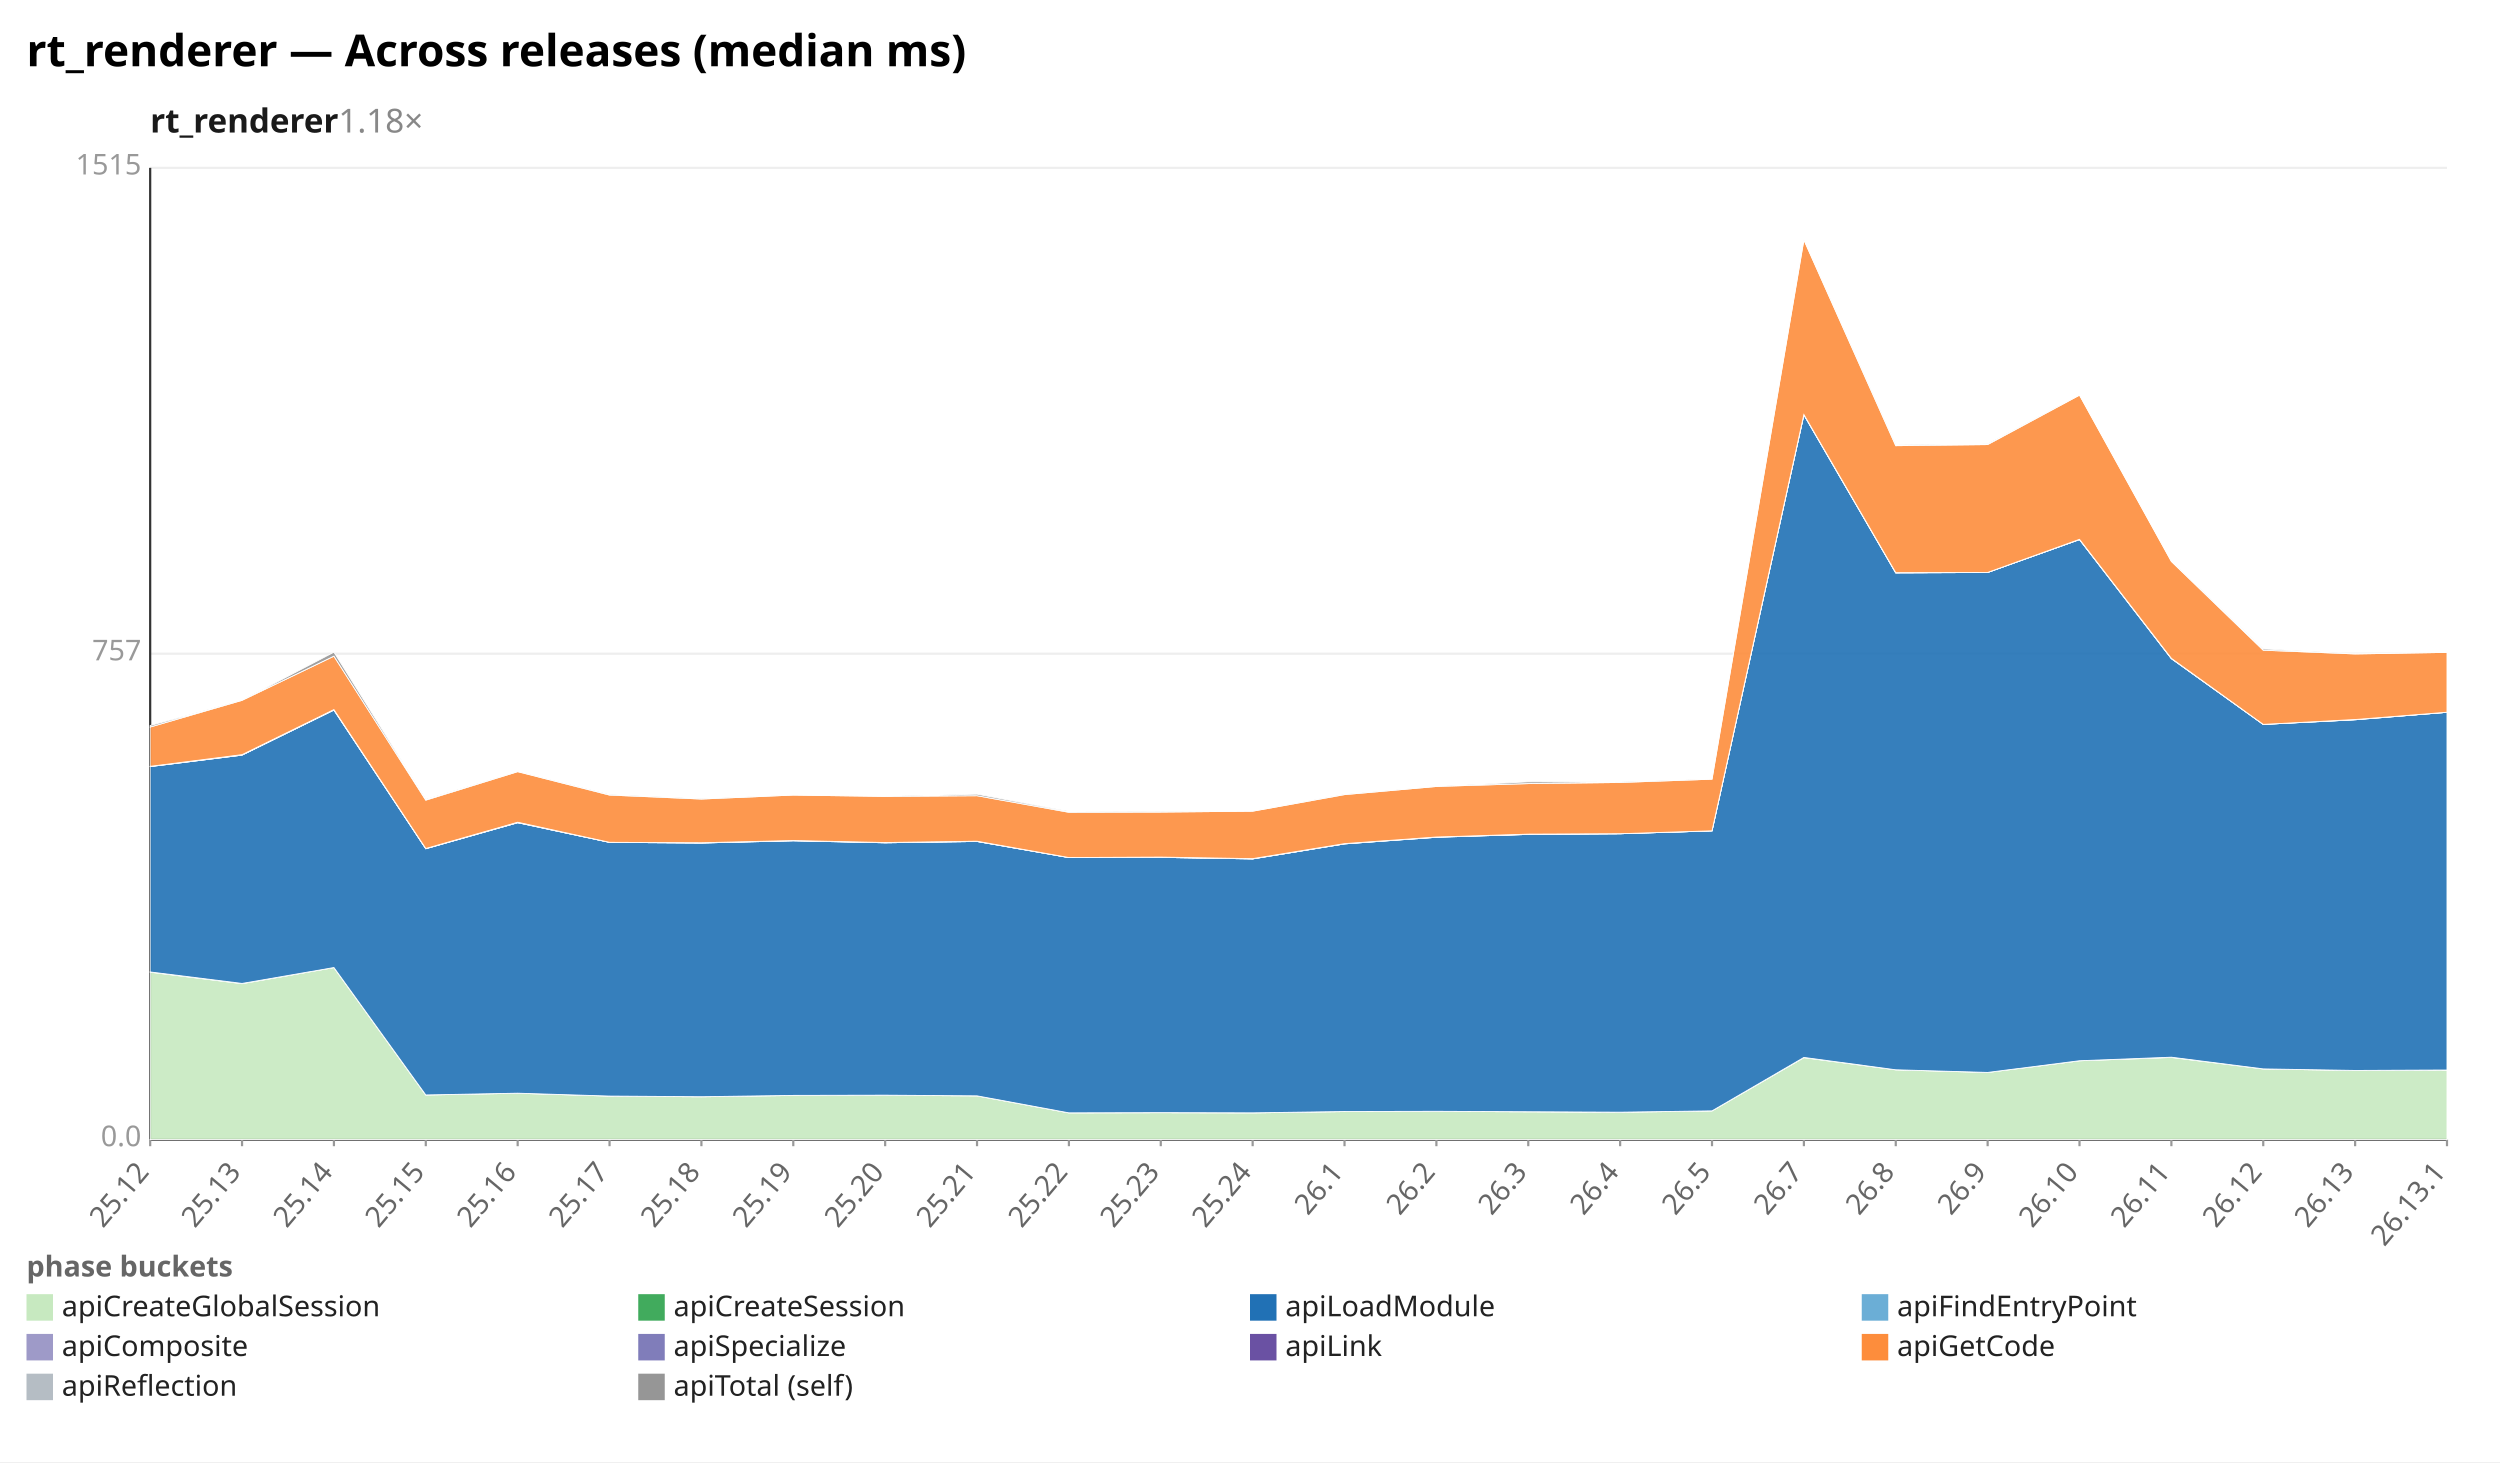
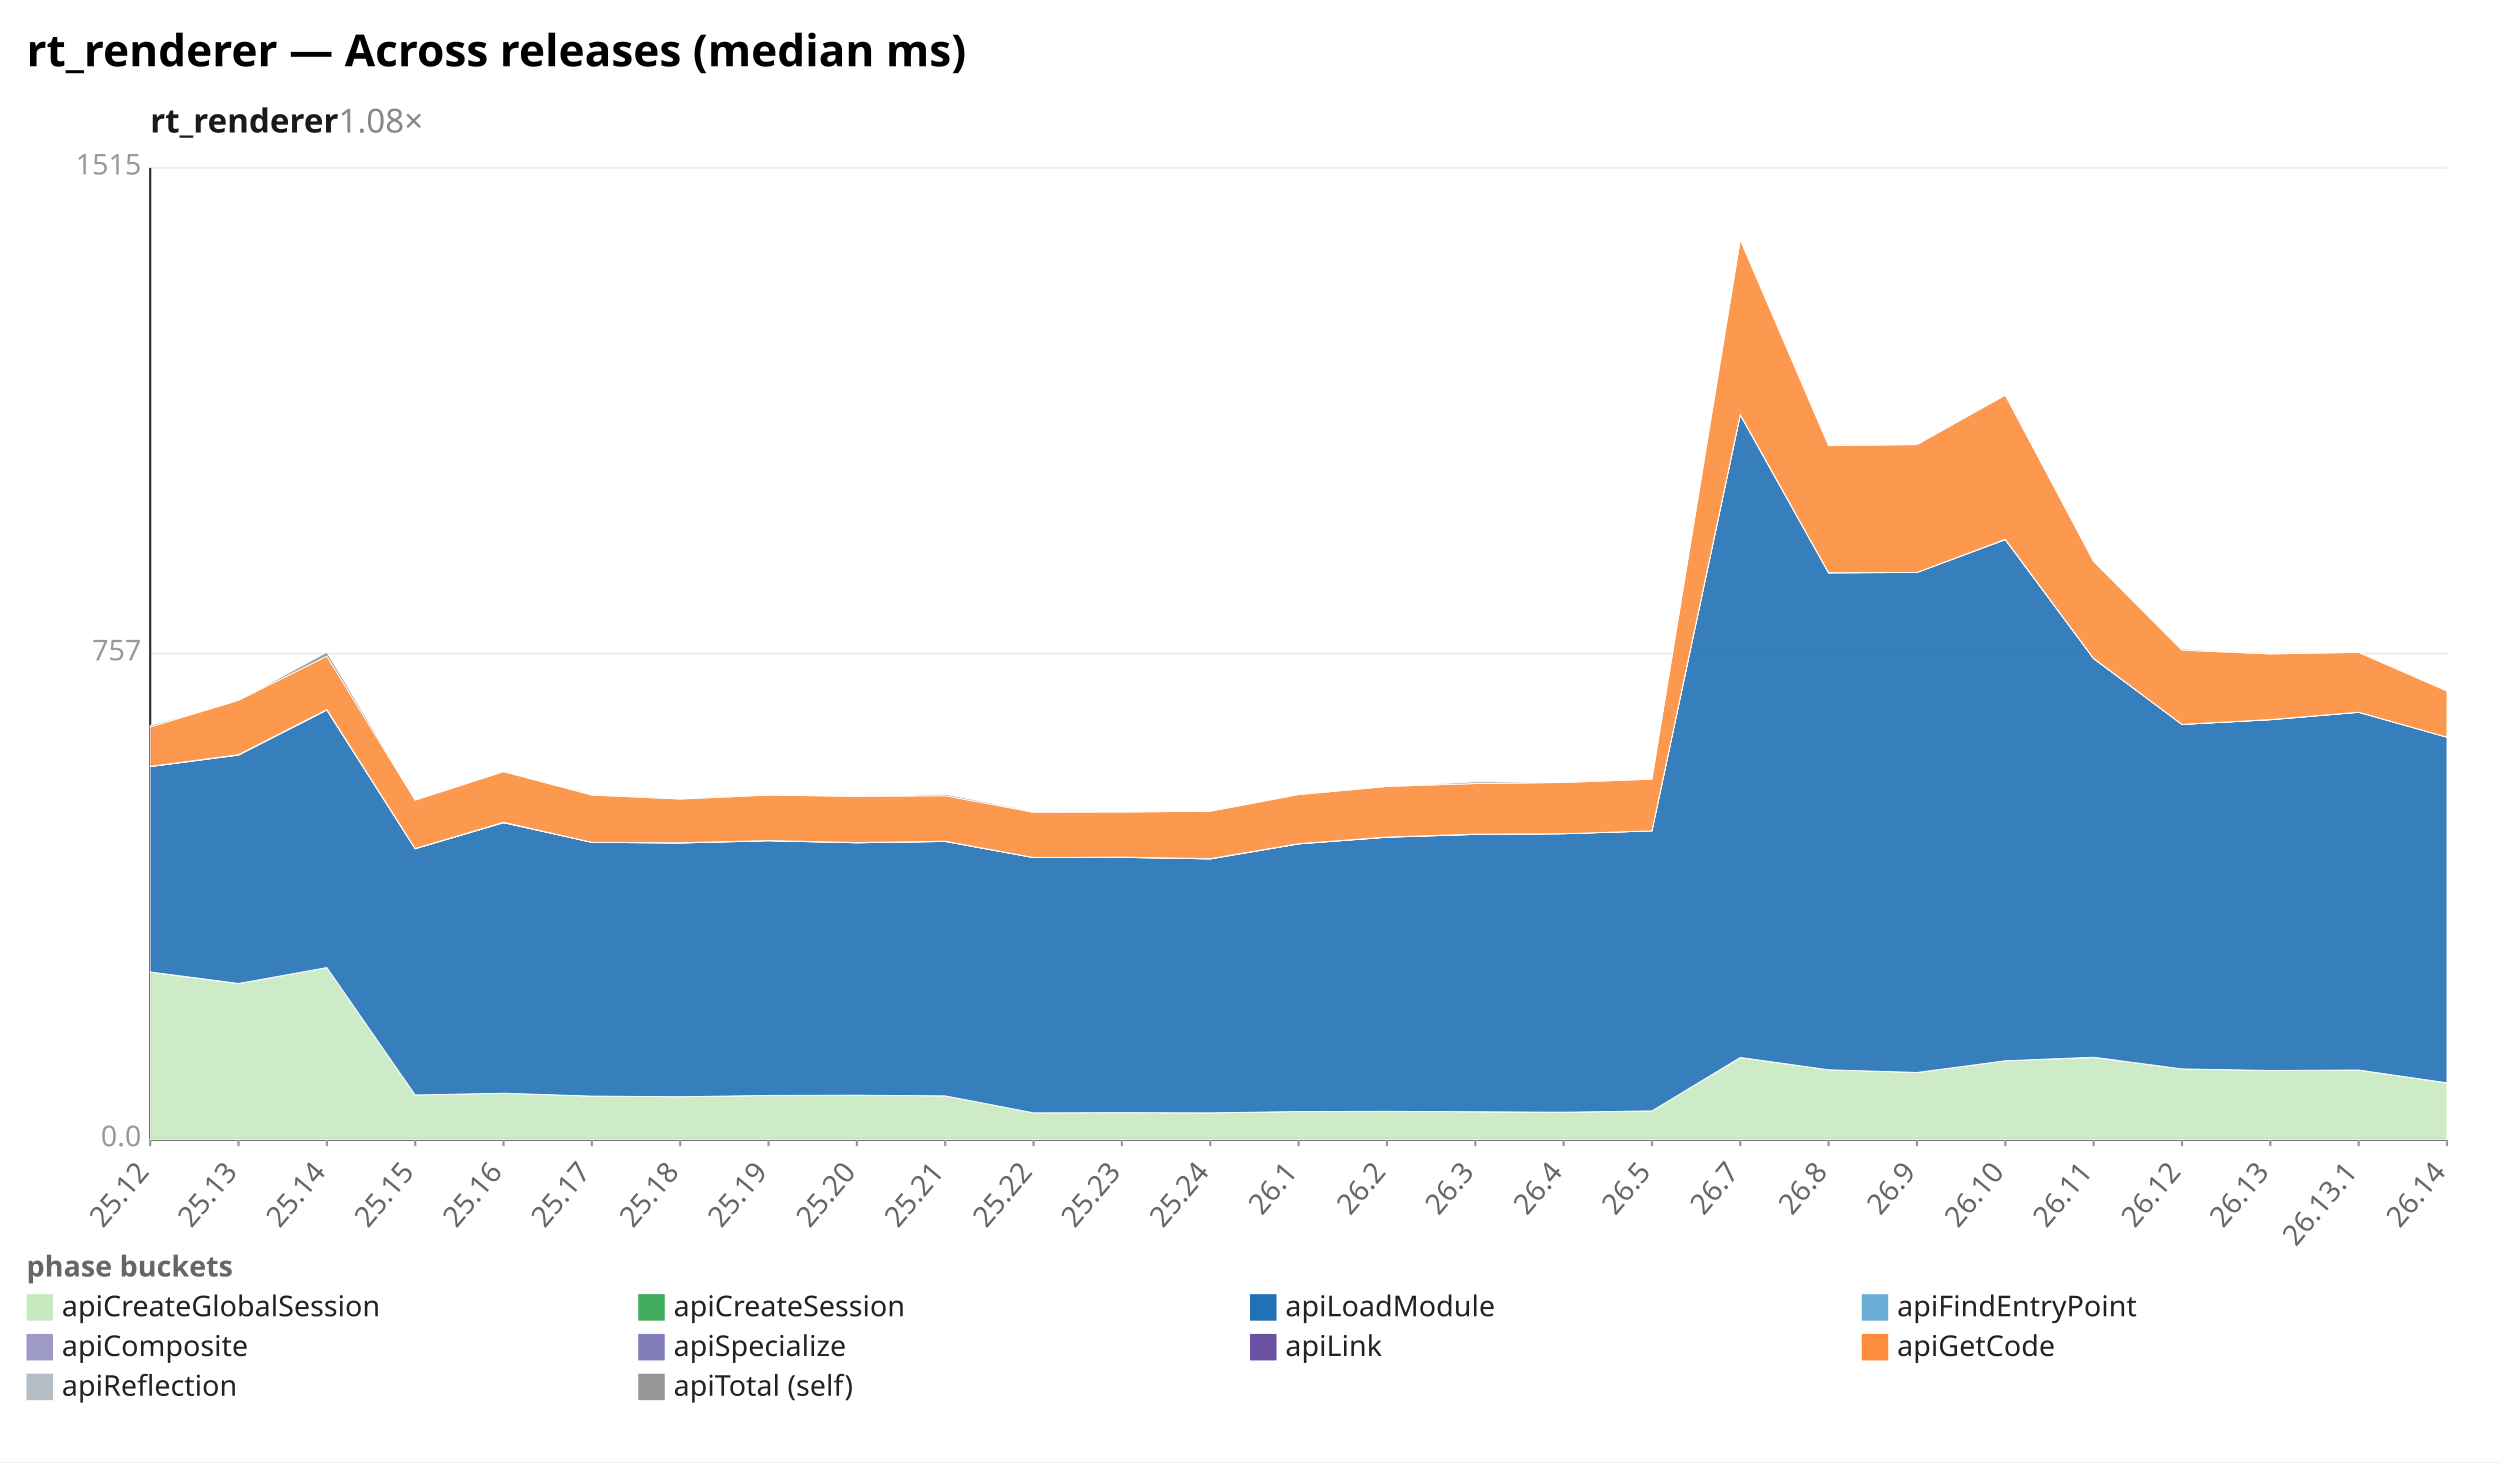
<svg xmlns="http://www.w3.org/2000/svg" width="1132" height="662" viewBox="0 0 1132 662" preserveAspectRatio="xMidYMid meet" font-family="sans-serif" font-size="13">
  <rect width="1132" height="662" fill="white" />
  <text x="12" y="30" font-size="20" font-weight="bold">rt_renderer — Across releases (median ms)</text>
-   <text x="68" y="60" font-size="15" font-weight="600" fill="#1a1a1a">rt_renderer<tspan fill="#888" font-weight="400" text-decoration="none">  1.18×</tspan>
+   <text x="68" y="60" font-size="15" font-weight="600" fill="#1a1a1a">rt_renderer<tspan fill="#888" font-weight="400" text-decoration="none">  1.08×</tspan>
  </text>
  <line x1="68.0" y1="516.0" x2="1108.0" y2="516.0" stroke="#eee" />
  <text x="64.0" y="519.0" text-anchor="end" fill="#999">0.0</text>
  <line x1="68.0" y1="296.0" x2="1108.0" y2="296.0" stroke="#eee" />
  <text x="64.0" y="299.0" text-anchor="end" fill="#999">757</text>
  <line x1="68.0" y1="76.0" x2="1108.0" y2="76.0" stroke="#eee" />
  <text x="64.0" y="79.0" text-anchor="end" fill="#999">1515</text>
  <line x1="68.0" y1="76.0" x2="68.0" y2="516.0" stroke="#333" />
  <line x1="68.0" y1="516.0" x2="1108.0" y2="516.0" stroke="#333" />
  <line x1="68.0" y1="516.0" x2="68.0" y2="519.0" stroke="#999" />
  <text x="68.0" y="531.0" text-anchor="end" fill="#666" transform="rotate(-50 68.0 531.0)">25.12</text>
-   <line x1="109.6" y1="516.0" x2="109.6" y2="519.0" stroke="#999" />
-   <text x="109.6" y="531.0" text-anchor="end" fill="#666" transform="rotate(-50 109.6 531.0)">25.13</text>
-   <line x1="151.2" y1="516.0" x2="151.2" y2="519.0" stroke="#999" />
-   <text x="151.2" y="531.0" text-anchor="end" fill="#666" transform="rotate(-50 151.2 531.0)">25.14</text>
-   <line x1="192.8" y1="516.0" x2="192.8" y2="519.0" stroke="#999" />
-   <text x="192.8" y="531.0" text-anchor="end" fill="#666" transform="rotate(-50 192.8 531.0)">25.15</text>
-   <line x1="234.4" y1="516.0" x2="234.4" y2="519.0" stroke="#999" />
-   <text x="234.4" y="531.0" text-anchor="end" fill="#666" transform="rotate(-50 234.4 531.0)">25.16</text>
-   <line x1="276.0" y1="516.0" x2="276.0" y2="519.0" stroke="#999" />
-   <text x="276.0" y="531.0" text-anchor="end" fill="#666" transform="rotate(-50 276.0 531.0)">25.17</text>
-   <line x1="317.6" y1="516.0" x2="317.6" y2="519.0" stroke="#999" />
-   <text x="317.6" y="531.0" text-anchor="end" fill="#666" transform="rotate(-50 317.6 531.0)">25.18</text>
-   <line x1="359.2" y1="516.0" x2="359.2" y2="519.0" stroke="#999" />
-   <text x="359.2" y="531.0" text-anchor="end" fill="#666" transform="rotate(-50 359.2 531.0)">25.19</text>
-   <line x1="400.8" y1="516.0" x2="400.8" y2="519.0" stroke="#999" />
-   <text x="400.8" y="531.0" text-anchor="end" fill="#666" transform="rotate(-50 400.8 531.0)">25.20</text>
-   <line x1="442.4" y1="516.0" x2="442.4" y2="519.0" stroke="#999" />
-   <text x="442.4" y="531.0" text-anchor="end" fill="#666" transform="rotate(-50 442.4 531.0)">25.21</text>
-   <line x1="484.0" y1="516.0" x2="484.0" y2="519.0" stroke="#999" />
-   <text x="484.0" y="531.0" text-anchor="end" fill="#666" transform="rotate(-50 484.0 531.0)">25.22</text>
-   <line x1="525.6" y1="516.0" x2="525.6" y2="519.0" stroke="#999" />
-   <text x="525.6" y="531.0" text-anchor="end" fill="#666" transform="rotate(-50 525.6 531.0)">25.23</text>
-   <line x1="567.2" y1="516.0" x2="567.2" y2="519.0" stroke="#999" />
-   <text x="567.2" y="531.0" text-anchor="end" fill="#666" transform="rotate(-50 567.2 531.0)">25.24</text>
-   <line x1="608.8" y1="516.0" x2="608.8" y2="519.0" stroke="#999" />
-   <text x="608.8" y="531.0" text-anchor="end" fill="#666" transform="rotate(-50 608.8 531.0)">26.1</text>
-   <line x1="650.4" y1="516.0" x2="650.4" y2="519.0" stroke="#999" />
-   <text x="650.4" y="531.0" text-anchor="end" fill="#666" transform="rotate(-50 650.4 531.0)">26.2</text>
-   <line x1="692.0" y1="516.0" x2="692.0" y2="519.0" stroke="#999" />
-   <text x="692.0" y="531.0" text-anchor="end" fill="#666" transform="rotate(-50 692.0 531.0)">26.3</text>
-   <line x1="733.6" y1="516.0" x2="733.6" y2="519.0" stroke="#999" />
-   <text x="733.6" y="531.0" text-anchor="end" fill="#666" transform="rotate(-50 733.6 531.0)">26.4</text>
-   <line x1="775.2" y1="516.0" x2="775.2" y2="519.0" stroke="#999" />
-   <text x="775.2" y="531.0" text-anchor="end" fill="#666" transform="rotate(-50 775.2 531.0)">26.5</text>
-   <line x1="816.8" y1="516.0" x2="816.8" y2="519.0" stroke="#999" />
-   <text x="816.8" y="531.0" text-anchor="end" fill="#666" transform="rotate(-50 816.8 531.0)">26.7</text>
-   <line x1="858.4" y1="516.0" x2="858.4" y2="519.0" stroke="#999" />
-   <text x="858.4" y="531.0" text-anchor="end" fill="#666" transform="rotate(-50 858.4 531.0)">26.8</text>
-   <line x1="900.0" y1="516.0" x2="900.0" y2="519.0" stroke="#999" />
-   <text x="900.0" y="531.0" text-anchor="end" fill="#666" transform="rotate(-50 900.0 531.0)">26.9</text>
-   <line x1="941.6" y1="516.0" x2="941.6" y2="519.0" stroke="#999" />
-   <text x="941.6" y="531.0" text-anchor="end" fill="#666" transform="rotate(-50 941.6 531.0)">26.10</text>
-   <line x1="983.2" y1="516.0" x2="983.2" y2="519.0" stroke="#999" />
-   <text x="983.2" y="531.0" text-anchor="end" fill="#666" transform="rotate(-50 983.2 531.0)">26.11</text>
-   <line x1="1024.8" y1="516.0" x2="1024.8" y2="519.0" stroke="#999" />
-   <text x="1024.8" y="531.0" text-anchor="end" fill="#666" transform="rotate(-50 1024.8 531.0)">26.12</text>
-   <line x1="1066.4" y1="516.0" x2="1066.4" y2="519.0" stroke="#999" />
-   <text x="1066.4" y="531.0" text-anchor="end" fill="#666" transform="rotate(-50 1066.4 531.0)">26.13</text>
+   <line x1="108.0" y1="516.0" x2="108.0" y2="519.0" stroke="#999" />
+   <text x="108.0" y="531.0" text-anchor="end" fill="#666" transform="rotate(-50 108.0 531.0)">25.13</text>
+   <line x1="148.0" y1="516.0" x2="148.0" y2="519.0" stroke="#999" />
+   <text x="148.0" y="531.0" text-anchor="end" fill="#666" transform="rotate(-50 148.0 531.0)">25.14</text>
+   <line x1="188.0" y1="516.0" x2="188.0" y2="519.0" stroke="#999" />
+   <text x="188.0" y="531.0" text-anchor="end" fill="#666" transform="rotate(-50 188.0 531.0)">25.15</text>
+   <line x1="228.0" y1="516.0" x2="228.0" y2="519.0" stroke="#999" />
+   <text x="228.0" y="531.0" text-anchor="end" fill="#666" transform="rotate(-50 228.0 531.0)">25.16</text>
+   <line x1="268.0" y1="516.0" x2="268.0" y2="519.0" stroke="#999" />
+   <text x="268.0" y="531.0" text-anchor="end" fill="#666" transform="rotate(-50 268.0 531.0)">25.17</text>
+   <line x1="308.0" y1="516.0" x2="308.0" y2="519.0" stroke="#999" />
+   <text x="308.0" y="531.0" text-anchor="end" fill="#666" transform="rotate(-50 308.0 531.0)">25.18</text>
+   <line x1="348.0" y1="516.0" x2="348.0" y2="519.0" stroke="#999" />
+   <text x="348.0" y="531.0" text-anchor="end" fill="#666" transform="rotate(-50 348.0 531.0)">25.19</text>
+   <line x1="388.0" y1="516.0" x2="388.0" y2="519.0" stroke="#999" />
+   <text x="388.0" y="531.0" text-anchor="end" fill="#666" transform="rotate(-50 388.0 531.0)">25.20</text>
+   <line x1="428.0" y1="516.0" x2="428.0" y2="519.0" stroke="#999" />
+   <text x="428.0" y="531.0" text-anchor="end" fill="#666" transform="rotate(-50 428.0 531.0)">25.21</text>
+   <line x1="468.0" y1="516.0" x2="468.0" y2="519.0" stroke="#999" />
+   <text x="468.0" y="531.0" text-anchor="end" fill="#666" transform="rotate(-50 468.0 531.0)">25.22</text>
+   <line x1="508.0" y1="516.0" x2="508.0" y2="519.0" stroke="#999" />
+   <text x="508.0" y="531.0" text-anchor="end" fill="#666" transform="rotate(-50 508.0 531.0)">25.23</text>
+   <line x1="548.0" y1="516.0" x2="548.0" y2="519.0" stroke="#999" />
+   <text x="548.0" y="531.0" text-anchor="end" fill="#666" transform="rotate(-50 548.0 531.0)">25.24</text>
+   <line x1="588.0" y1="516.0" x2="588.0" y2="519.0" stroke="#999" />
+   <text x="588.0" y="531.0" text-anchor="end" fill="#666" transform="rotate(-50 588.0 531.0)">26.1</text>
+   <line x1="628.0" y1="516.0" x2="628.0" y2="519.0" stroke="#999" />
+   <text x="628.0" y="531.0" text-anchor="end" fill="#666" transform="rotate(-50 628.0 531.0)">26.2</text>
+   <line x1="668.0" y1="516.0" x2="668.0" y2="519.0" stroke="#999" />
+   <text x="668.0" y="531.0" text-anchor="end" fill="#666" transform="rotate(-50 668.0 531.0)">26.3</text>
+   <line x1="708.0" y1="516.0" x2="708.0" y2="519.0" stroke="#999" />
+   <text x="708.0" y="531.0" text-anchor="end" fill="#666" transform="rotate(-50 708.0 531.0)">26.4</text>
+   <line x1="748.0" y1="516.0" x2="748.0" y2="519.0" stroke="#999" />
+   <text x="748.0" y="531.0" text-anchor="end" fill="#666" transform="rotate(-50 748.0 531.0)">26.5</text>
+   <line x1="788.0" y1="516.0" x2="788.0" y2="519.0" stroke="#999" />
+   <text x="788.0" y="531.0" text-anchor="end" fill="#666" transform="rotate(-50 788.0 531.0)">26.7</text>
+   <line x1="828.0" y1="516.0" x2="828.0" y2="519.0" stroke="#999" />
+   <text x="828.0" y="531.0" text-anchor="end" fill="#666" transform="rotate(-50 828.0 531.0)">26.8</text>
+   <line x1="868.0" y1="516.0" x2="868.0" y2="519.0" stroke="#999" />
+   <text x="868.0" y="531.0" text-anchor="end" fill="#666" transform="rotate(-50 868.0 531.0)">26.9</text>
+   <line x1="908.0" y1="516.0" x2="908.0" y2="519.0" stroke="#999" />
+   <text x="908.0" y="531.0" text-anchor="end" fill="#666" transform="rotate(-50 908.0 531.0)">26.10</text>
+   <line x1="948.0" y1="516.0" x2="948.0" y2="519.0" stroke="#999" />
+   <text x="948.0" y="531.0" text-anchor="end" fill="#666" transform="rotate(-50 948.0 531.0)">26.11</text>
+   <line x1="988.0" y1="516.0" x2="988.0" y2="519.0" stroke="#999" />
+   <text x="988.0" y="531.0" text-anchor="end" fill="#666" transform="rotate(-50 988.0 531.0)">26.12</text>
+   <line x1="1028.0" y1="516.0" x2="1028.0" y2="519.0" stroke="#999" />
+   <text x="1028.0" y="531.0" text-anchor="end" fill="#666" transform="rotate(-50 1028.0 531.0)">26.13</text>
+   <line x1="1068.0" y1="516.0" x2="1068.0" y2="519.0" stroke="#999" />
+   <text x="1068.0" y="531.0" text-anchor="end" fill="#666" transform="rotate(-50 1068.0 531.0)">26.13.1</text>
  <line x1="1108.0" y1="516.0" x2="1108.0" y2="519.0" stroke="#999" />
-   <text x="1108.0" y="531.0" text-anchor="end" fill="#666" transform="rotate(-50 1108.0 531.0)">26.13.1</text>
-   <polygon points="68.0,440.2 109.6,445.4 151.2,438.1 192.8,495.8 234.4,495.0 276.0,496.3 317.6,496.6 359.2,496.0 400.8,495.9 442.4,496.2 484.0,503.9 525.6,503.8 567.2,503.9 608.8,503.3 650.4,503.2 692.0,503.4 733.6,503.6 775.2,503.0 816.8,478.9 858.4,484.4 900.0,485.6 941.6,480.3 983.2,478.8 1024.8,484.0 1066.4,484.7 1108.0,484.5 1108.0,516.0 1066.4,516.0 1024.8,516.0 983.2,516.0 941.6,516.0 900.0,516.0 858.4,516.0 816.8,516.0 775.2,516.0 733.6,516.0 692.0,516.0 650.4,516.0 608.8,516.0 567.2,516.0 525.6,516.0 484.0,516.0 442.4,516.0 400.8,516.0 359.2,516.0 317.6,516.0 276.0,516.0 234.4,516.0 192.8,516.0 151.2,516.0 109.6,516.0 68.0,516.0" fill="#c7e9c0" fill-opacity="0.9" stroke="#fff" stroke-width="0.4" />
-   <polygon points="68.0,440.1 109.6,445.3 151.2,438.1 192.8,495.8 234.4,495.0 276.0,496.3 317.6,496.6 359.2,496.0 400.8,495.9 442.4,496.2 484.0,503.9 525.6,503.8 567.2,503.9 608.8,503.3 650.4,503.2 692.0,503.4 733.6,503.6 775.2,503.0 816.8,478.8 858.4,484.4 900.0,485.6 941.6,480.3 983.2,478.7 1024.8,484.0 1066.4,484.7 1108.0,484.5 1108.0,484.5 1066.4,484.7 1024.8,484.0 983.2,478.8 941.6,480.3 900.0,485.6 858.4,484.4 816.8,478.9 775.2,503.0 733.6,503.6 692.0,503.4 650.4,503.2 608.8,503.3 567.2,503.9 525.6,503.8 484.0,503.9 442.4,496.2 400.8,495.9 359.2,496.0 317.6,496.6 276.0,496.3 234.4,495.0 192.8,495.8 151.2,438.1 109.6,445.4 68.0,440.2" fill="#41ab5d" fill-opacity="0.9" stroke="#fff" stroke-width="0.4" />
-   <polygon points="68.0,347.1 109.6,341.9 151.2,321.5 192.8,384.3 234.4,372.5 276.0,381.4 317.6,381.7 359.2,380.7 400.8,381.6 442.4,381.0 484.0,388.3 525.6,388.2 567.2,388.9 608.8,382.1 650.4,379.1 692.0,377.8 733.6,377.5 775.2,376.2 816.8,187.8 858.4,259.4 900.0,259.2 941.6,244.3 983.2,298.2 1024.8,328.0 1066.4,325.9 1108.0,322.5 1108.0,484.5 1066.4,484.7 1024.8,484.0 983.2,478.7 941.6,480.3 900.0,485.6 858.4,484.4 816.8,478.8 775.2,503.0 733.6,503.6 692.0,503.4 650.4,503.2 608.8,503.3 567.2,503.9 525.6,503.8 484.0,503.9 442.4,496.2 400.8,495.9 359.2,496.0 317.6,496.6 276.0,496.3 234.4,495.0 192.8,495.8 151.2,438.1 109.6,445.3 68.0,440.1" fill="#2171b5" fill-opacity="0.9" stroke="#fff" stroke-width="0.4" />
-   <polygon points="68.0,347.1 109.6,341.9 151.2,321.5 192.8,384.3 234.4,372.5 276.0,381.4 317.6,381.7 359.2,380.7 400.8,381.6 442.4,381.0 484.0,388.3 525.6,388.2 567.2,388.9 608.8,382.1 650.4,379.1 692.0,377.8 733.6,377.5 775.2,376.2 816.8,187.8 858.4,259.4 900.0,259.2 941.6,244.3 983.2,298.2 1024.8,328.0 1066.4,325.9 1108.0,322.5 1108.0,322.5 1066.4,325.9 1024.8,328.0 983.2,298.2 941.6,244.3 900.0,259.2 858.4,259.4 816.8,187.8 775.2,376.2 733.6,377.5 692.0,377.8 650.4,379.1 608.8,382.1 567.2,388.9 525.6,388.2 484.0,388.3 442.4,381.0 400.8,381.6 359.2,380.7 317.6,381.7 276.0,381.4 234.4,372.5 192.8,384.3 151.2,321.5 109.6,341.9 68.0,347.1" fill="#6baed6" fill-opacity="0.9" stroke="#fff" stroke-width="0.4" />
-   <polygon points="68.0,347.0 109.6,341.8 151.2,321.4 192.8,384.2 234.4,372.5 276.0,381.4 317.6,381.7 359.2,380.6 400.8,381.6 442.4,381.0 484.0,388.3 525.6,388.2 567.2,388.9 608.8,382.1 650.4,379.0 692.0,377.8 733.6,377.5 775.2,376.2 816.8,187.8 858.4,259.3 900.0,259.2 941.6,244.3 983.2,298.2 1024.8,328.0 1066.4,325.8 1108.0,322.5 1108.0,322.5 1066.4,325.9 1024.8,328.0 983.2,298.2 941.6,244.3 900.0,259.2 858.4,259.4 816.8,187.8 775.2,376.2 733.6,377.5 692.0,377.8 650.4,379.1 608.8,382.1 567.2,388.9 525.6,388.2 484.0,388.3 442.4,381.0 400.8,381.6 359.2,380.7 317.6,381.7 276.0,381.4 234.4,372.5 192.8,384.3 151.2,321.5 109.6,341.9 68.0,347.1" fill="#9e9ac8" fill-opacity="0.9" stroke="#fff" stroke-width="0.4" />
-   <polygon points="68.0,347.0 109.6,341.7 151.2,321.3 192.8,384.2 234.4,372.3 276.0,381.4 317.6,381.6 359.2,380.6 400.8,381.5 442.4,380.9 484.0,388.3 525.6,388.1 567.2,388.8 608.8,382.0 650.4,379.0 692.0,377.7 733.6,377.5 775.2,376.2 816.8,187.7 858.4,259.3 900.0,259.2 941.6,244.2 983.2,298.1 1024.8,328.0 1066.4,325.8 1108.0,322.5 1108.0,322.5 1066.4,325.8 1024.8,328.0 983.2,298.2 941.6,244.3 900.0,259.2 858.4,259.3 816.8,187.8 775.2,376.2 733.6,377.5 692.0,377.8 650.4,379.0 608.8,382.1 567.2,388.9 525.6,388.2 484.0,388.3 442.4,381.0 400.8,381.6 359.2,380.6 317.6,381.7 276.0,381.4 234.4,372.5 192.8,384.2 151.2,321.4 109.6,341.8 68.0,347.0" fill="#6a51a3" fill-opacity="0.9" stroke="#fff" stroke-width="0.4" />
-   <polygon points="68.0,329.2 109.6,317.1 151.2,297.1 192.8,362.3 234.4,349.4 276.0,360.0 317.6,361.8 359.2,360.0 400.8,360.6 442.4,360.3 484.0,367.8 525.6,367.7 567.2,367.3 608.8,359.8 650.4,356.1 692.0,354.8 733.6,354.3 775.2,352.8 816.8,108.6 858.4,201.8 900.0,201.3 941.6,178.9 983.2,254.2 1024.8,294.4 1066.4,296.1 1108.0,295.4 1108.0,322.5 1066.4,325.8 1024.8,328.0 983.2,298.1 941.6,244.2 900.0,259.2 858.4,259.3 816.8,187.7 775.2,376.2 733.6,377.5 692.0,377.7 650.4,379.0 608.8,382.0 567.2,388.8 525.6,388.1 484.0,388.3 442.4,380.9 400.8,381.5 359.2,380.6 317.6,381.6 276.0,381.4 234.4,372.3 192.8,384.2 151.2,321.3 109.6,341.7 68.0,347.0" fill="#fd8d3c" fill-opacity="0.9" stroke="#fff" stroke-width="0.4" />
-   <polygon points="68.0,328.5 109.6,317.1 151.2,295.3 192.8,361.9 234.4,349.4 276.0,359.8 317.6,361.7 359.2,360.0 400.8,360.6 442.4,359.6 484.0,367.4 525.6,367.6 567.2,367.3 608.8,359.7 650.4,356.1 692.0,354.0 733.6,354.1 775.2,352.8 816.8,108.6 858.4,201.5 900.0,201.0 941.6,178.9 983.2,254.2 1024.8,293.8 1066.4,296.1 1108.0,295.4 1108.0,295.4 1066.4,296.1 1024.8,294.4 983.2,254.2 941.6,178.9 900.0,201.3 858.4,201.8 816.8,108.6 775.2,352.8 733.6,354.3 692.0,354.8 650.4,356.1 608.8,359.8 567.2,367.3 525.6,367.7 484.0,367.8 442.4,360.3 400.8,360.6 359.2,360.0 317.6,361.8 276.0,360.0 234.4,349.4 192.8,362.3 151.2,297.1 109.6,317.1 68.0,329.2" fill="#969696" fill-opacity="0.9" stroke="#fff" stroke-width="0.4" />
+   <text x="1108.0" y="531.0" text-anchor="end" fill="#666" transform="rotate(-50 1108.0 531.0)">26.14</text>
+   <polygon points="68.0,440.2 108.0,445.4 148.0,438.1 188.0,495.8 228.0,495.0 268.0,496.3 308.0,496.6 348.0,496.0 388.0,495.9 428.0,496.2 468.0,503.9 508.0,503.8 548.0,503.9 588.0,503.3 628.0,503.2 668.0,503.4 708.0,503.6 748.0,503.0 788.0,478.9 828.0,484.4 868.0,485.6 908.0,480.3 948.0,478.8 988.0,484.0 1028.0,484.7 1068.0,484.5 1108.0,490.4 1108.0,516.0 1068.0,516.0 1028.0,516.0 988.0,516.0 948.0,516.0 908.0,516.0 868.0,516.0 828.0,516.0 788.0,516.0 748.0,516.0 708.0,516.0 668.0,516.0 628.0,516.0 588.0,516.0 548.0,516.0 508.0,516.0 468.0,516.0 428.0,516.0 388.0,516.0 348.0,516.0 308.0,516.0 268.0,516.0 228.0,516.0 188.0,516.0 148.0,516.0 108.0,516.0 68.0,516.0" fill="#c7e9c0" fill-opacity="0.9" stroke="#fff" stroke-width="0.4" />
+   <polygon points="68.0,440.1 108.0,445.3 148.0,438.1 188.0,495.8 228.0,495.0 268.0,496.3 308.0,496.6 348.0,496.0 388.0,495.9 428.0,496.2 468.0,503.9 508.0,503.8 548.0,503.9 588.0,503.3 628.0,503.2 668.0,503.4 708.0,503.6 748.0,503.0 788.0,478.8 828.0,484.4 868.0,485.6 908.0,480.3 948.0,478.7 988.0,484.0 1028.0,484.7 1068.0,484.5 1108.0,490.3 1108.0,490.4 1068.0,484.5 1028.0,484.7 988.0,484.0 948.0,478.8 908.0,480.3 868.0,485.6 828.0,484.4 788.0,478.9 748.0,503.0 708.0,503.6 668.0,503.4 628.0,503.2 588.0,503.3 548.0,503.9 508.0,503.8 468.0,503.9 428.0,496.2 388.0,495.9 348.0,496.0 308.0,496.6 268.0,496.3 228.0,495.0 188.0,495.8 148.0,438.1 108.0,445.4 68.0,440.2" fill="#41ab5d" fill-opacity="0.9" stroke="#fff" stroke-width="0.4" />
+   <polygon points="68.0,347.1 108.0,341.9 148.0,321.5 188.0,384.3 228.0,372.5 268.0,381.4 308.0,381.7 348.0,380.7 388.0,381.6 428.0,381.0 468.0,388.3 508.0,388.2 548.0,388.9 588.0,382.1 628.0,379.1 668.0,377.8 708.0,377.5 748.0,376.2 788.0,187.8 828.0,259.4 868.0,259.2 908.0,244.3 948.0,298.2 988.0,328.0 1028.0,325.9 1068.0,322.5 1108.0,333.8 1108.0,490.3 1068.0,484.5 1028.0,484.7 988.0,484.0 948.0,478.7 908.0,480.3 868.0,485.6 828.0,484.4 788.0,478.8 748.0,503.0 708.0,503.6 668.0,503.4 628.0,503.2 588.0,503.3 548.0,503.9 508.0,503.8 468.0,503.9 428.0,496.2 388.0,495.9 348.0,496.0 308.0,496.6 268.0,496.3 228.0,495.0 188.0,495.8 148.0,438.1 108.0,445.3 68.0,440.1" fill="#2171b5" fill-opacity="0.9" stroke="#fff" stroke-width="0.4" />
+   <polygon points="68.0,347.1 108.0,341.9 148.0,321.5 188.0,384.3 228.0,372.5 268.0,381.4 308.0,381.7 348.0,380.7 388.0,381.6 428.0,381.0 468.0,388.3 508.0,388.2 548.0,388.9 588.0,382.1 628.0,379.1 668.0,377.8 708.0,377.5 748.0,376.2 788.0,187.8 828.0,259.4 868.0,259.2 908.0,244.3 948.0,298.2 988.0,328.0 1028.0,325.9 1068.0,322.5 1108.0,333.8 1108.0,333.8 1068.0,322.5 1028.0,325.9 988.0,328.0 948.0,298.2 908.0,244.3 868.0,259.2 828.0,259.4 788.0,187.8 748.0,376.2 708.0,377.5 668.0,377.8 628.0,379.1 588.0,382.1 548.0,388.9 508.0,388.2 468.0,388.3 428.0,381.0 388.0,381.6 348.0,380.7 308.0,381.7 268.0,381.4 228.0,372.5 188.0,384.3 148.0,321.5 108.0,341.9 68.0,347.1" fill="#6baed6" fill-opacity="0.9" stroke="#fff" stroke-width="0.4" />
+   <polygon points="68.0,347.0 108.0,341.8 148.0,321.4 188.0,384.2 228.0,372.5 268.0,381.4 308.0,381.7 348.0,380.6 388.0,381.6 428.0,381.0 468.0,388.3 508.0,388.2 548.0,388.9 588.0,382.1 628.0,379.0 668.0,377.8 708.0,377.5 748.0,376.2 788.0,187.8 828.0,259.3 868.0,259.2 908.0,244.3 948.0,298.2 988.0,328.0 1028.0,325.8 1068.0,322.5 1108.0,333.8 1108.0,333.8 1068.0,322.5 1028.0,325.9 988.0,328.0 948.0,298.2 908.0,244.3 868.0,259.2 828.0,259.4 788.0,187.8 748.0,376.2 708.0,377.5 668.0,377.8 628.0,379.1 588.0,382.1 548.0,388.9 508.0,388.2 468.0,388.3 428.0,381.0 388.0,381.6 348.0,380.7 308.0,381.7 268.0,381.4 228.0,372.5 188.0,384.3 148.0,321.5 108.0,341.9 68.0,347.1" fill="#9e9ac8" fill-opacity="0.9" stroke="#fff" stroke-width="0.4" />
+   <polygon points="68.0,347.0 108.0,341.7 148.0,321.3 188.0,384.2 228.0,372.3 268.0,381.4 308.0,381.6 348.0,380.6 388.0,381.5 428.0,380.9 468.0,388.3 508.0,388.1 548.0,388.8 588.0,382.0 628.0,379.0 668.0,377.7 708.0,377.5 748.0,376.2 788.0,187.7 828.0,259.3 868.0,259.2 908.0,244.2 948.0,298.1 988.0,328.0 1028.0,325.8 1068.0,322.5 1108.0,333.8 1108.0,333.8 1068.0,322.5 1028.0,325.8 988.0,328.0 948.0,298.2 908.0,244.3 868.0,259.2 828.0,259.3 788.0,187.8 748.0,376.2 708.0,377.5 668.0,377.8 628.0,379.0 588.0,382.1 548.0,388.9 508.0,388.2 468.0,388.3 428.0,381.0 388.0,381.6 348.0,380.6 308.0,381.7 268.0,381.4 228.0,372.5 188.0,384.2 148.0,321.4 108.0,341.8 68.0,347.0" fill="#6a51a3" fill-opacity="0.9" stroke="#fff" stroke-width="0.4" />
+   <polygon points="68.0,329.2 108.0,317.1 148.0,297.1 188.0,362.3 228.0,349.4 268.0,360.0 308.0,361.8 348.0,360.0 388.0,360.6 428.0,360.3 468.0,367.8 508.0,367.7 548.0,367.3 588.0,359.8 628.0,356.1 668.0,354.8 708.0,354.3 748.0,352.8 788.0,108.6 828.0,201.8 868.0,201.3 908.0,178.9 948.0,254.2 988.0,294.4 1028.0,296.1 1068.0,295.4 1108.0,312.9 1108.0,333.8 1068.0,322.5 1028.0,325.8 988.0,328.0 948.0,298.1 908.0,244.2 868.0,259.2 828.0,259.3 788.0,187.7 748.0,376.2 708.0,377.5 668.0,377.7 628.0,379.0 588.0,382.0 548.0,388.8 508.0,388.1 468.0,388.3 428.0,380.9 388.0,381.5 348.0,380.6 308.0,381.6 268.0,381.4 228.0,372.3 188.0,384.2 148.0,321.3 108.0,341.7 68.0,347.0" fill="#fd8d3c" fill-opacity="0.9" stroke="#fff" stroke-width="0.4" />
+   <polygon points="68.0,328.5 108.0,317.1 148.0,295.3 188.0,361.9 228.0,349.4 268.0,359.8 308.0,361.7 348.0,360.0 388.0,360.6 428.0,359.6 468.0,367.4 508.0,367.6 548.0,367.3 588.0,359.7 628.0,356.1 668.0,354.0 708.0,354.1 748.0,352.8 788.0,108.6 828.0,201.5 868.0,201.0 908.0,178.9 948.0,254.2 988.0,293.8 1028.0,296.1 1068.0,295.4 1108.0,312.6 1108.0,312.9 1068.0,295.4 1028.0,296.1 988.0,294.4 948.0,254.2 908.0,178.9 868.0,201.3 828.0,201.8 788.0,108.6 748.0,352.8 708.0,354.3 668.0,354.8 628.0,356.1 588.0,359.8 548.0,367.3 508.0,367.7 468.0,367.8 428.0,360.3 388.0,360.6 348.0,360.0 308.0,361.8 268.0,360.0 228.0,349.4 188.0,362.3 148.0,297.1 108.0,317.1 68.0,329.2" fill="#969696" fill-opacity="0.9" stroke="#fff" stroke-width="0.4" />
  <text x="12" y="578" fill="#666" font-weight="600">phase buckets</text>
  <rect x="12" y="586" width="12" height="12" fill="#c7e9c0" />
  <text x="28" y="596" fill="#222">apiCreateGlobalSession</text>
  <rect x="289" y="586" width="12" height="12" fill="#41ab5d" />
  <text x="305" y="596" fill="#222">apiCreateSession</text>
  <rect x="566" y="586" width="12" height="12" fill="#2171b5" />
  <text x="582" y="596" fill="#222">apiLoadModule</text>
  <rect x="843" y="586" width="12" height="12" fill="#6baed6" />
  <text x="859" y="596" fill="#222">apiFindEntryPoint</text>
  <rect x="12" y="604" width="12" height="12" fill="#9e9ac8" />
  <text x="28" y="614" fill="#222">apiComposite</text>
  <rect x="289" y="604" width="12" height="12" fill="#807dba" />
  <text x="305" y="614" fill="#222">apiSpecialize</text>
  <rect x="566" y="604" width="12" height="12" fill="#6a51a3" />
  <text x="582" y="614" fill="#222">apiLink</text>
  <rect x="843" y="604" width="12" height="12" fill="#fd8d3c" />
  <text x="859" y="614" fill="#222">apiGetCode</text>
  <rect x="12" y="622" width="12" height="12" fill="#b5bdc4" />
  <text x="28" y="632" fill="#222">apiReflection</text>
  <rect x="289" y="622" width="12" height="12" fill="#969696" />
  <text x="305" y="632" fill="#222">apiTotal (self)</text>
</svg>
